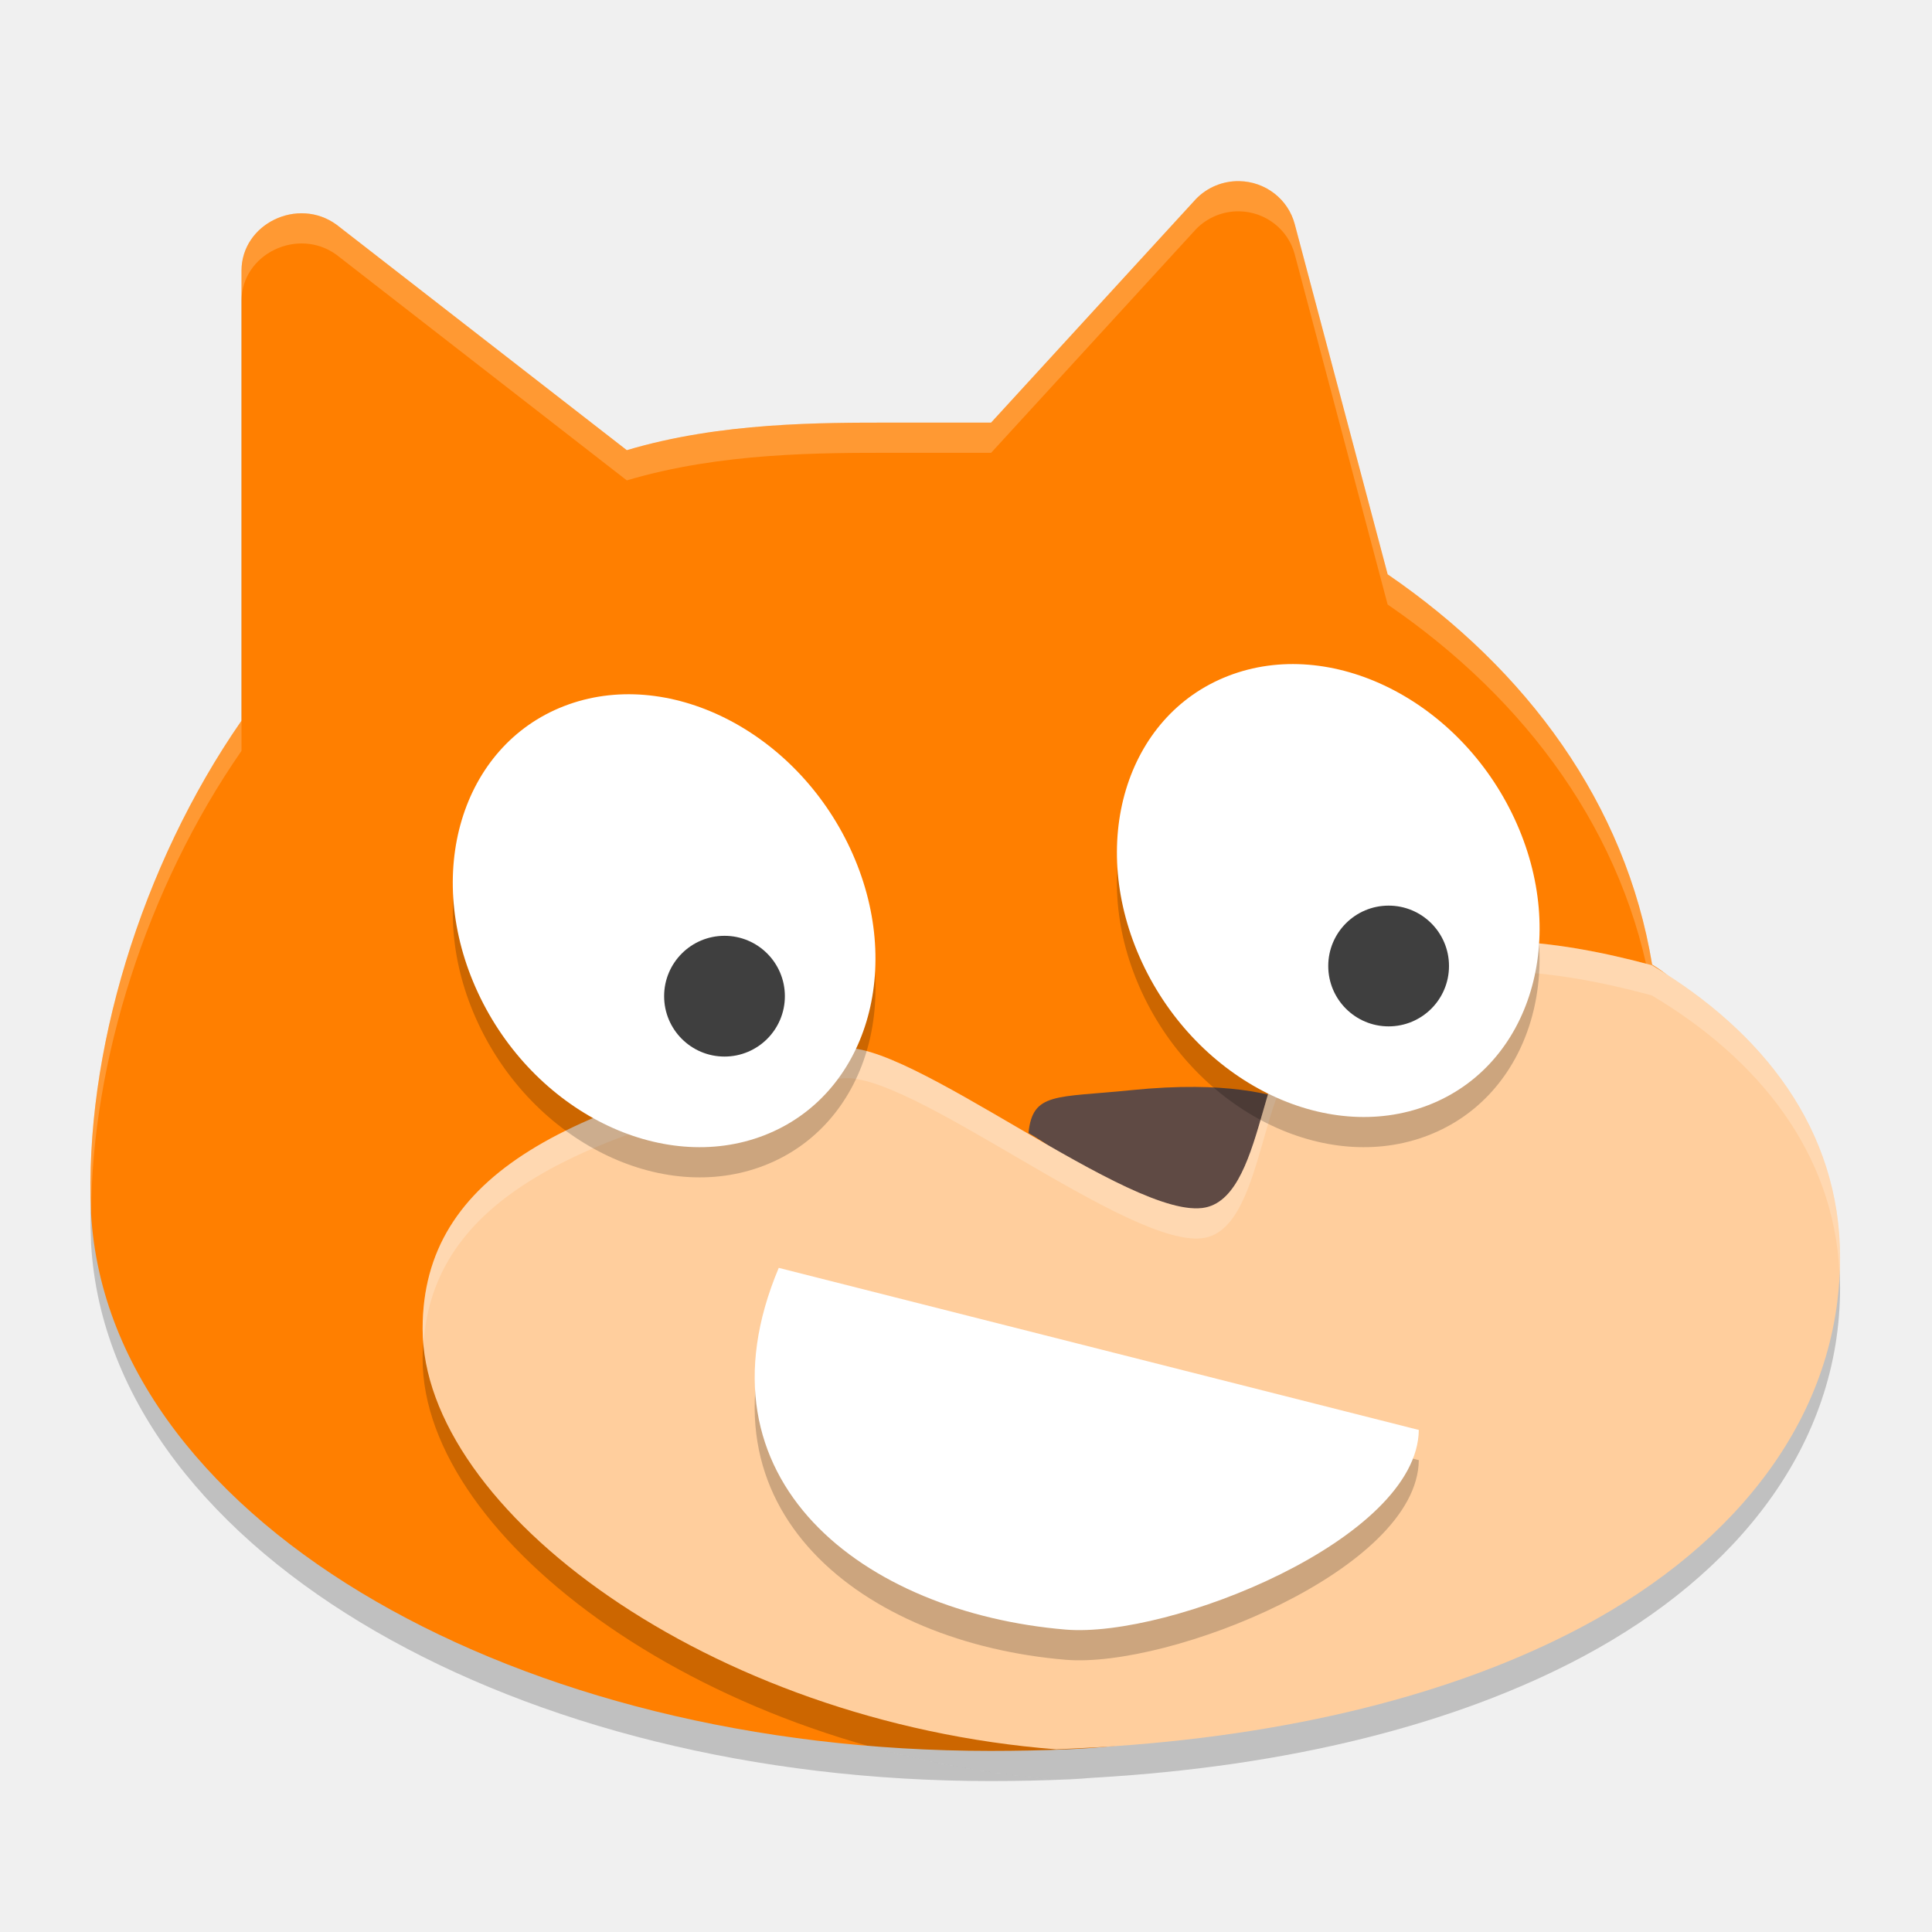
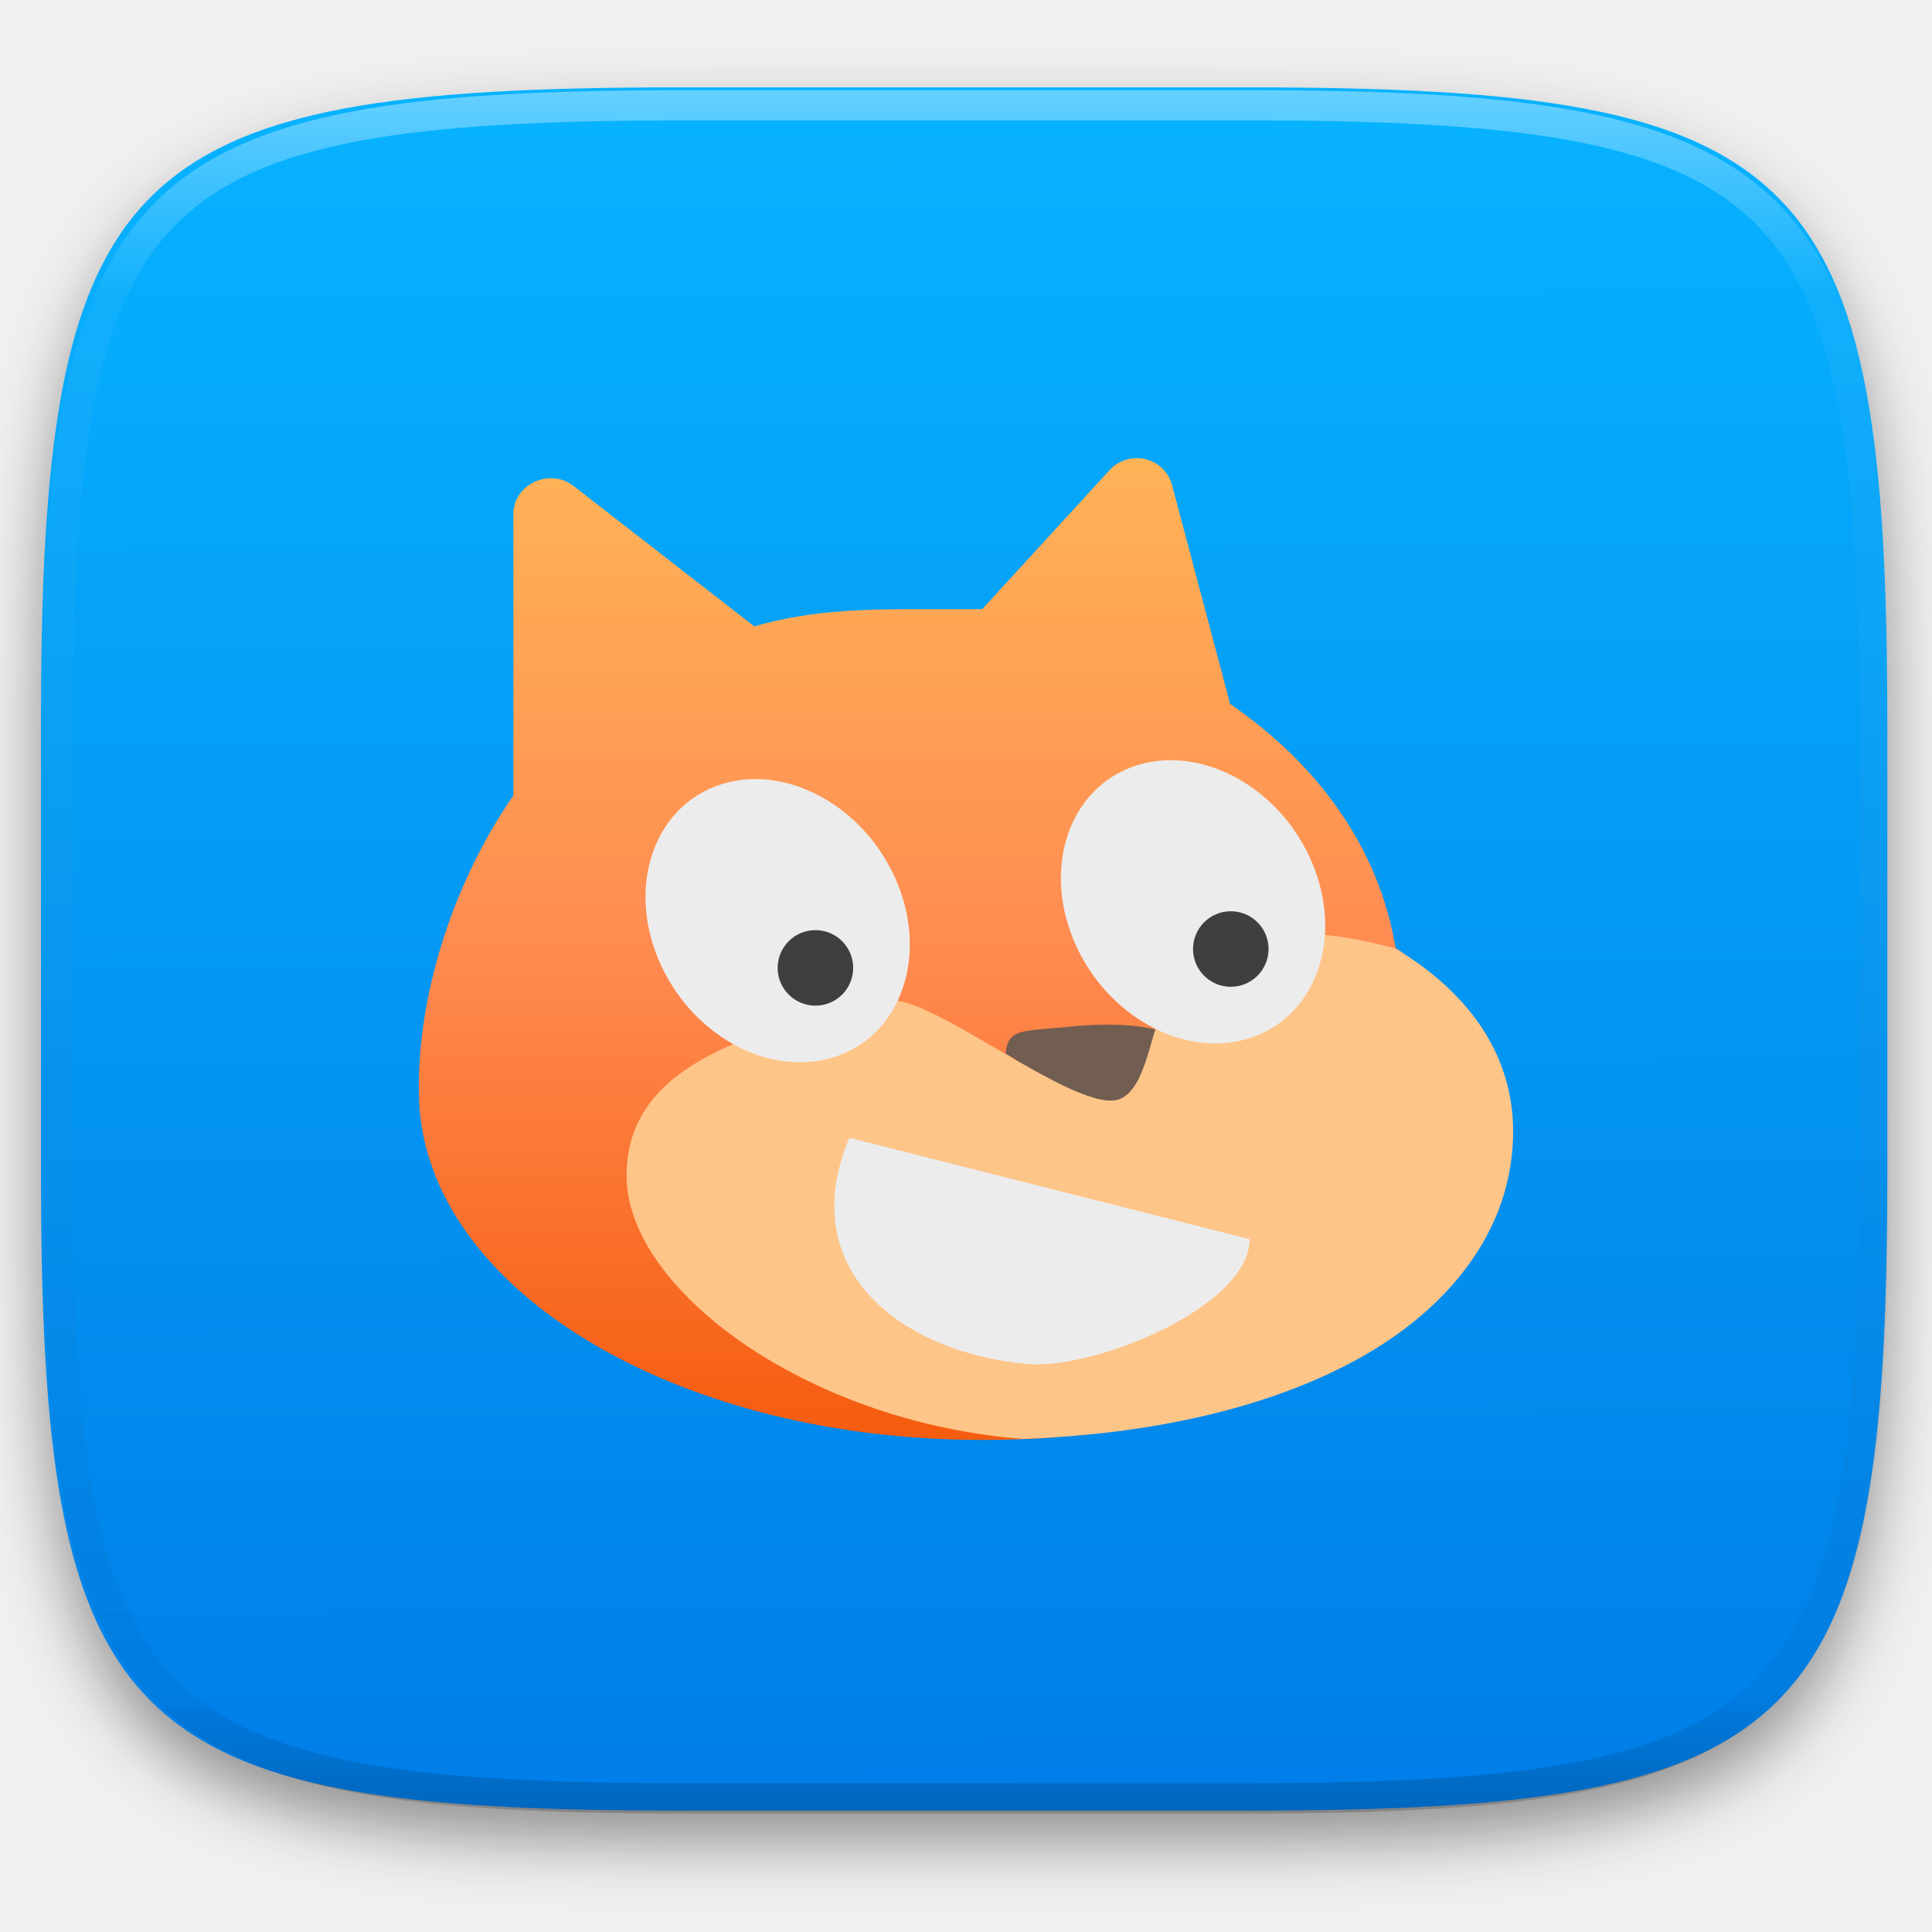
- <svg xmlns="http://www.w3.org/2000/svg" width="64" height="64" version="1">
-   <path style="opacity:0.2" d="M 41.049 7 C 40.509 6.992 39.991 7.207 39.619 7.592 L 32.832 15 L 29.594 15 C 27.188 15 23.868 14.988 20.764 15.914 L 11.145 8.439 C 9.868 7.513 8 8.41 8 9.971 L 8 24.873 C 4.663 29.682 2.78 35.924 3.016 41.168 C 3.016 41.175 3.016 41.182 3.016 41.189 C 3.314 46.442 7.064 50.935 12.447 54.043 C 17.83 57.151 24.974 59 32.811 59 C 33.685 59 34.549 58.981 35.398 58.945 C 35.688 58.933 35.965 58.909 36.244 58.887 C 35.844 58.907 35.433 58.934 35.047 58.947 C 35.031 58.948 35.014 58.949 34.998 58.949 C 34.995 58.949 34.993 58.949 34.99 58.949 C 23.488 58.055 14 50.997 14 45.016 C 14 44.865 14.019 44.726 14.027 44.58 C 14.027 44.577 14.028 44.575 14.027 44.572 C 14.01 44.386 14 44.2 14 44.016 C 14 38.87 18.869 36.508 27.811 34.736 C 29.985 34.305 37.529 40.504 39.932 40 C 42.032 39.56 41.703 33.925 43.67 33.746 C 46.361 33.502 44.411 31.498 46.928 31.506 C 47.807 31.258 48.803 31.155 49.883 31.182 C 51.306 31.216 52.883 31.491 54.527 31.926 C 53.421 27.056 50.282 22.979 45.967 20.025 L 42.889 8.422 C 42.669 7.595 41.917 7.014 41.049 7 z M 36.668 58.857 C 36.608 58.861 36.55 58.867 36.49 58.871 C 36.549 58.866 36.61 58.863 36.668 58.857 z" />
-   <path style="fill:#ff7f00" d="m 41.048,6 c -0.54,-0.008 -1.058,0.207 -1.43,0.592 L 32.831,14 h -3.238 c -2.405,0 -5.725,-0.013 -8.829,0.913 L 11.145,7.44 C 9.868,6.513 8,7.41 8,8.97 V 23.873 c -3.337,4.809 -5.219,11.051 -4.984,16.295 -4.42e-5,0.007 -4.42e-5,0.015 0,0.022 0.298,5.253 4.048,9.746 9.431,12.854 5.383,3.108 12.528,4.957 20.364,4.957 0.874,0 1.737,-0.018 2.587,-0.054 6.699,-0.282 10.436,-3.227 14.947,-5.64 5.083,-2.719 3.816,-3.927 3.816,-9.139 0,-4.253 4.261,-9.027 0.568,-11.216 -0.877,-5.323 -4.147,-9.767 -8.761,-12.926 L 42.889,7.422 C 42.669,6.595 41.917,6.014 41.048,6 Z" />
-   <path style="opacity:0.2;fill:#ffffff" d="M 41.049 6 C 40.509 5.992 39.991 6.207 39.619 6.592 L 32.832 14 L 29.594 14 C 27.188 14 23.868 13.988 20.764 14.914 L 11.145 7.439 C 9.868 6.513 8 7.41 8 8.971 L 8 9.971 C 8 8.41 9.868 7.513 11.145 8.439 L 20.764 15.914 C 23.868 14.988 27.188 15 29.594 15 L 32.832 15 L 39.619 7.592 C 39.991 7.207 40.509 6.992 41.049 7 C 41.917 7.014 42.669 7.595 42.889 8.422 L 45.967 20.025 C 50.581 23.184 53.852 27.628 54.729 32.951 C 55.655 33.5 56.081 34.213 56.199 35.039 C 56.323 33.786 56.011 32.711 54.729 31.951 C 53.852 26.628 50.581 22.184 45.967 19.025 L 42.889 7.422 C 42.669 6.595 41.917 6.014 41.049 6 z M 8 23.873 C 4.663 28.682 2.78 34.924 3.016 40.168 C 3.016 40.175 3.016 40.182 3.016 40.189 C 3.017 40.205 3.019 40.221 3.02 40.236 C 3.027 35.195 4.856 29.403 8 24.873 L 8 23.873 z M 54.178 43.863 C 54.173 43.964 54.16 44.066 54.16 44.166 C 54.16 45.658 54.254 46.801 54.283 47.766 C 54.342 46.766 54.214 45.514 54.178 43.863 z" />
-   <path style="fill:#5f4a44" d="m 39.603,36.006 c -0.644,-0.006 -1.352,0.028 -2.13,0.107 -2.502,0.255 -3.265,0.058 -3.403,1.419 2.295,1.298 4.371,4.219 5.732,3.955 1.236,-0.24 2.038,-3.56 2.554,-5.141 -0.749,-0.207 -1.658,-0.331 -2.754,-0.34 z" />
-   <path d="m 49.882,32.182 c -1.079,-0.026 -2.075,0.075 -2.954,0.323 -2.517,-0.007 -0.567,1.996 -3.258,2.24 -1.967,0.178 -1.638,5.814 -3.738,6.255 -2.403,0.504 -9.947,-5.694 -12.122,-5.263 -8.941,1.772 -13.81,4.134 -13.81,9.28 0,5.981 9.489,13.039 20.99,13.933 0.003,2.1e-4 0.005,-2.09e-4 0.008,0 0.016,-5.83e-4 0.033,-0.002 0.049,-0.003 0.417,-0.015 0.862,-0.043 1.292,-0.064 6.287,-0.373 11.836,-1.727 16.122,-4.02 5.083,-2.719 8.494,-6.993 8.494,-12.206 0,-4.24 -2.563,-7.495 -6.239,-9.683 -1.713,-0.465 -3.355,-0.755 -4.834,-0.791 z" style="opacity:0.2" />
-   <path style="fill:#ffce9d" d="m 49.882,31.182 c -1.079,-0.026 -2.075,0.075 -2.954,0.323 -2.517,-0.007 -0.567,1.996 -3.258,2.24 C 41.703,33.924 42.032,39.56 39.932,40 37.529,40.504 29.984,34.306 27.81,34.737 18.869,36.509 14,38.871 14,44.016 c 0,5.981 9.489,13.039 20.99,13.933 0.003,2.1e-4 0.005,-2.09e-4 0.008,0 0.016,-5.83e-4 0.033,-0.002 0.049,-0.003 0.417,-0.015 0.862,-0.043 1.292,-0.064 6.287,-0.373 11.836,-1.727 16.122,-4.02 5.083,-2.719 8.494,-6.993 8.494,-12.206 0,-4.24 -2.563,-7.495 -6.239,-9.683 C 53.003,31.509 51.36,31.218 49.882,31.182 Z" />
-   <path style="opacity:0.2;fill:#ffffff" d="M 49.883 31.182 C 48.803 31.155 47.807 31.258 46.928 31.506 C 44.411 31.498 46.361 33.502 43.67 33.746 C 41.703 33.925 42.032 39.56 39.932 40 C 37.529 40.504 29.985 34.305 27.811 34.736 C 18.869 36.508 14 38.87 14 44.016 C 14 44.2 14.01 44.386 14.027 44.572 C 14.308 39.739 19.135 37.456 27.811 35.736 C 29.985 35.305 37.529 41.504 39.932 41 C 42.032 40.56 41.703 34.925 43.67 34.746 C 46.361 34.502 44.411 32.498 46.928 32.506 C 47.807 32.258 48.803 32.155 49.883 32.182 C 51.361 32.217 53.002 32.508 54.715 32.973 C 58.239 35.071 60.734 38.153 60.934 42.141 C 60.94 41.979 60.955 41.819 60.955 41.656 C 60.955 37.417 58.39 34.161 54.715 31.973 C 53.002 31.508 51.361 31.217 49.883 31.182 z" />
-   <path d="m 47,48.369 c -0.042,3.623 -8.25,6.903 -11.701,6.613 -6.661,-0.56 -12.472,-4.932 -9.503,-11.982 z" style="opacity:0.2" />
-   <ellipse style="opacity:0.2" cx="27.053" cy="44.435" rx="6.612" ry="7.844" transform="matrix(0.9324515,-0.3612953,0.4225083,0.906359,0,0)" />
-   <path style="fill:#ffffff" d="m 47,47.369 c -0.042,3.623 -8.25,6.903 -11.701,6.613 C 28.638,53.423 22.827,49.05 25.797,42 Z" />
-   <ellipse cx="6.646" cy="37.404" rx="6.612" ry="7.844" transform="matrix(0.9324515,-0.3612953,0.4225083,0.906359,0,0)" style="opacity:0.2" />
-   <ellipse style="fill:#ffffff" cx="7.069" cy="36.469" rx="6.612" ry="7.844" transform="matrix(0.9324515,-0.3612953,0.4225083,0.906359,0,0)" />
-   <circle style="fill:#3f3f3f" cx="24" cy="33" r="2" />
-   <ellipse cx="27.477" cy="43.501" rx="6.612" ry="7.844" transform="matrix(0.9324515,-0.3612953,0.4225083,0.906359,0,0)" style="fill:#ffffff" />
-   <circle cx="46" cy="32" r="2" style="fill:#3f3f3f" />
+ <svg xmlns="http://www.w3.org/2000/svg" style="isolation:isolate" viewBox="0 0 256 256" width="256" height="256">
+   <defs>
+     <filter id="uOe6pH1NsLrfe24BJxL3wUGF2XJNmgxr" x="-200%" y="-200%" width="400%" height="400%" filterUnits="objectBoundingBox" color-interpolation-filters="sRGB">
+       <feGaussianBlur in="SourceGraphic" stdDeviation="4.294" />
+       <feOffset dx="0" dy="4" result="pf_100_offsetBlur" />
+       <feFlood flood-color="#000000" flood-opacity="0.4" />
+       <feComposite in2="pf_100_offsetBlur" operator="in" result="pf_100_dropShadow" />
+       <feBlend in="SourceGraphic" in2="pf_100_dropShadow" mode="normal" />
+     </filter>
+   </defs>
+   <g filter="url(#uOe6pH1NsLrfe24BJxL3wUGF2XJNmgxr)">
+     <linearGradient id="_lgradient_65" x1="0.187" y1="0.005" x2="0.19" y2="0.999" gradientTransform="matrix(244.648,0,0,228.338,5.43,11.577)" gradientUnits="userSpaceOnUse">
+       <stop offset="0%" stop-opacity="1" style="stop-color:rgb(7,179,255)" />
+       <stop offset="100%" stop-opacity="1" style="stop-color:rgb(0,125,232)" />
+     </linearGradient>
+     <path d=" M 165.439 11.577 C 239.495 11.577 250.078 22.134 250.078 96.12 L 250.078 155.371 C 250.078 229.358 239.495 239.915 165.439 239.915 L 90.069 239.915 C 16.014 239.915 5.43 229.358 5.43 155.371 L 5.43 96.12 C 5.43 22.134 16.014 11.577 90.069 11.577 L 165.439 11.577 Z " id="shape" fill="url(#_lgradient_65)" />
+   </g>
+   <g opacity="0.4">
+     <linearGradient id="_lgradient_66" x1="0.517" y1="0" x2="0.517" y2="1" gradientTransform="matrix(244.65,0,0,228.34,5.68,11.95)" gradientUnits="userSpaceOnUse">
+       <stop offset="0%" stop-opacity="1" style="stop-color:rgb(255,255,255)" />
+       <stop offset="12.5%" stop-opacity="0.098" style="stop-color:rgb(255,255,255)" />
+       <stop offset="92.5%" stop-opacity="0.098" style="stop-color:rgb(0,0,0)" />
+       <stop offset="100%" stop-opacity="0.498" style="stop-color:rgb(0,0,0)" />
+     </linearGradient>
+     <path d=" M 165.068 11.951 C 169.396 11.941 173.724 11.991 178.052 12.089 C 181.927 12.167 185.803 12.315 189.678 12.541 C 193.131 12.737 196.583 13.022 200.026 13.395 C 203.085 13.73 206.144 14.181 209.174 14.741 C 211.889 15.243 214.574 15.881 217.22 16.657 C 219.62 17.355 221.971 18.219 224.243 19.241 C 226.358 20.184 228.384 21.304 230.302 22.591 C 232.142 23.829 233.863 25.244 235.437 26.806 C 237.001 28.378 238.417 30.088 239.656 31.925 C 240.945 33.841 242.066 35.865 243.02 37.967 C 244.043 40.247 244.909 42.585 245.617 44.972 C 246.394 47.615 247.034 50.297 247.535 53.009 C 248.096 56.035 248.548 59.081 248.883 62.136 C 249.257 65.575 249.542 69.014 249.739 72.462 C 249.965 76.323 250.112 80.194 250.201 84.055 C 250.289 88.378 250.339 92.701 250.329 97.014 L 250.329 155.226 C 250.339 159.549 250.289 163.862 250.201 168.185 C 250.112 172.056 249.965 175.917 249.739 179.778 C 249.542 183.226 249.257 186.675 248.883 190.104 C 248.548 193.159 248.096 196.215 247.535 199.241 C 247.034 201.943 246.394 204.625 245.617 207.268 C 244.909 209.655 244.043 212.003 243.02 214.273 C 242.066 216.385 240.945 218.399 239.656 220.315 C 238.417 222.152 237.001 223.872 235.437 225.434 C 233.863 226.996 232.142 228.411 230.302 229.649 C 228.384 230.936 226.358 232.056 224.243 232.999 C 221.971 234.021 219.62 234.885 217.22 235.593 C 214.574 236.369 211.889 237.007 209.174 237.499 C 206.144 238.068 203.085 238.51 200.026 238.845 C 196.583 239.218 193.131 239.503 189.678 239.699 C 185.803 239.925 181.927 240.073 178.052 240.161 C 173.724 240.249 169.396 240.299 165.068 240.289 L 90.942 240.289 C 86.614 240.299 82.286 240.249 77.958 240.161 C 74.083 240.073 70.207 239.925 66.332 239.699 C 62.879 239.503 59.427 239.218 55.984 238.845 C 52.925 238.51 49.866 238.068 46.836 237.499 C 44.121 237.007 41.436 236.369 38.79 235.593 C 36.39 234.885 34.039 234.021 31.767 232.999 C 29.652 232.056 27.626 230.936 25.708 229.649 C 23.868 228.411 22.147 226.996 20.573 225.434 C 19.009 223.872 17.593 222.152 16.354 220.315 C 15.065 218.399 13.944 216.385 12.99 214.273 C 11.967 212.003 11.101 209.655 10.393 207.268 C 9.616 204.625 8.976 201.943 8.475 199.241 C 7.914 196.215 7.462 193.159 7.127 190.104 C 6.753 186.675 6.468 183.226 6.271 179.778 C 6.045 175.917 5.898 172.056 5.809 168.185 C 5.721 163.862 5.671 159.549 5.681 155.226 L 5.681 97.014 C 5.671 92.701 5.721 88.378 5.809 84.055 C 5.898 80.194 6.045 76.323 6.271 72.462 C 6.468 69.014 6.753 65.575 7.127 62.136 C 7.462 59.081 7.914 56.035 8.475 53.009 C 8.976 50.297 9.616 47.615 10.393 44.972 C 11.101 42.585 11.967 40.247 12.99 37.967 C 13.944 35.865 15.065 33.841 16.354 31.925 C 17.593 30.088 19.009 28.378 20.573 26.806 C 22.147 25.244 23.868 23.829 25.708 22.591 C 27.626 21.304 29.652 20.184 31.767 19.241 C 34.039 18.219 36.39 17.355 38.79 16.657 C 41.436 15.881 44.121 15.243 46.836 14.741 C 49.866 14.181 52.925 13.73 55.984 13.395 C 59.427 13.022 62.879 12.737 66.332 12.541 C 70.207 12.315 74.083 12.167 77.958 12.089 C 82.286 11.991 86.614 11.941 90.942 11.951 L 165.068 11.951 Z  M 165.078 15.96 C 169.376 15.95 173.675 15.999 177.973 16.087 C 181.8 16.176 185.626 16.323 189.452 16.539 C 192.836 16.736 196.219 17.011 199.583 17.384 C 202.554 17.699 205.515 18.131 208.446 18.681 C 211.023 19.153 213.58 19.762 216.099 20.499 C 218.322 21.147 220.495 21.953 222.6 22.896 C 224.509 23.751 226.338 24.763 228.069 25.922 C 229.692 27.013 231.207 28.26 232.594 29.646 C 233.981 31.031 235.23 32.544 236.332 34.165 C 237.492 35.894 238.506 37.712 239.361 39.608 C 240.306 41.72 241.112 43.892 241.761 46.102 C 242.509 48.617 243.109 51.162 243.591 53.736 C 244.132 56.664 244.565 59.611 244.889 62.578 C 245.263 65.938 245.539 69.308 245.735 72.688 C 245.952 76.51 246.109 80.322 246.188 84.144 C 246.276 88.437 246.325 92.721 246.325 97.014 C 246.325 97.014 246.325 97.014 246.325 97.014 L 246.325 155.226 C 246.325 155.226 246.325 155.226 246.325 155.226 C 246.325 159.519 246.276 163.803 246.188 168.096 C 246.109 171.918 245.952 175.74 245.735 179.552 C 245.539 182.932 245.263 186.302 244.889 189.672 C 244.565 192.629 244.132 195.576 243.591 198.504 C 243.109 201.078 242.509 203.623 241.761 206.138 C 241.112 208.358 240.306 210.52 239.361 212.632 C 238.506 214.528 237.492 216.356 236.332 218.075 C 235.23 219.706 233.981 221.219 232.594 222.604 C 231.207 223.98 229.692 225.227 228.069 226.318 C 226.338 227.477 224.509 228.489 222.6 229.344 C 220.495 230.297 218.322 231.093 216.099 231.741 C 213.58 232.478 211.023 233.087 208.446 233.559 C 205.515 234.109 202.554 234.541 199.583 234.865 C 196.219 235.229 192.836 235.514 189.452 235.701 C 185.626 235.917 181.8 236.074 177.973 236.153 C 173.675 236.251 169.376 236.29 165.078 236.29 C 165.078 236.29 165.078 236.29 165.068 236.29 L 90.942 236.29 C 90.932 236.29 90.932 236.29 90.932 236.29 C 86.634 236.29 82.335 236.251 78.037 236.153 C 74.21 236.074 70.384 235.917 66.558 235.701 C 63.174 235.514 59.791 235.229 56.427 234.865 C 53.456 234.541 50.495 234.109 47.564 233.559 C 44.987 233.087 42.43 232.478 39.911 231.741 C 37.688 231.093 35.515 230.297 33.41 229.344 C 31.501 228.489 29.672 227.477 27.941 226.318 C 26.318 225.227 24.803 223.98 23.416 222.604 C 22.029 221.219 20.78 219.706 19.678 218.075 C 18.518 216.356 17.504 214.528 16.649 212.632 C 15.704 210.52 14.898 208.358 14.249 206.138 C 13.501 203.623 12.901 201.078 12.419 198.504 C 11.878 195.576 11.445 192.629 11.121 189.672 C 10.747 186.302 10.472 182.932 10.275 179.552 C 10.058 175.74 9.901 171.918 9.822 168.096 C 9.734 163.803 9.685 159.519 9.685 155.226 C 9.685 155.226 9.685 155.226 9.685 155.226 L 9.685 97.014 C 9.685 97.014 9.685 97.014 9.685 97.014 C 9.685 92.721 9.734 88.437 9.822 84.144 C 9.901 80.322 10.058 76.51 10.275 72.688 C 10.472 69.308 10.747 65.938 11.121 62.578 C 11.445 59.611 11.878 56.664 12.419 53.736 C 12.901 51.162 13.501 48.617 14.249 46.102 C 14.898 43.892 15.704 41.72 16.649 39.608 C 17.504 37.712 18.518 35.894 19.678 34.165 C 20.78 32.544 22.029 31.031 23.416 29.646 C 24.803 28.26 26.318 27.013 27.941 25.922 C 29.672 24.763 31.501 23.751 33.41 22.896 C 35.515 21.953 37.688 21.147 39.911 20.499 C 42.43 19.762 44.987 19.153 47.564 18.681 C 50.495 18.131 53.456 17.699 56.427 17.384 C 59.791 17.011 63.174 16.736 66.558 16.539 C 70.384 16.323 74.21 16.176 78.037 16.087 C 82.335 15.999 86.634 15.95 90.932 15.96 C 90.932 15.96 90.932 15.96 90.942 15.96 L 165.068 15.96 C 165.078 15.96 165.078 15.96 165.078 15.96 Z " fill-rule="evenodd" id="highlight" fill="url(#_lgradient_66)" />
+   </g>
+   <g id="icons" />
+   <g id="Group">
+     <linearGradient id="_lgradient_67" x1="0" y1="0" x2="-1.8369701987210297e-16" y2="1" gradientTransform="matrix(133.191,0,0,130.092,55.501,60.704)" gradientUnits="userSpaceOnUse">
+       <stop offset="0%" stop-opacity="1" style="stop-color:rgb(255,179,87)" />
+       <stop offset="50%" stop-opacity="1" style="stop-color:rgb(255,139,81)" />
+       <stop offset="100%" stop-opacity="1" style="stop-color:rgb(245,92,15)" />
+     </linearGradient>
+     <path d=" M 150.698 60.704 C 149.348 60.685 148.051 61.222 147.121 62.185 L 130.141 80.718 L 122.041 80.718 C 116.024 80.718 107.718 80.685 99.953 83.002 L 75.886 64.305 C 72.693 61.987 68.02 64.23 68.019 68.135 L 68.019 105.417 C 59.671 117.448 54.961 133.063 55.55 146.182 C 55.55 146.2 55.55 146.219 55.55 146.237 C 56.297 159.378 65.676 170.62 79.143 178.395 C 92.61 186.169 110.485 190.795 130.09 190.795 C 132.278 190.795 134.436 190.75 136.562 190.661 C 153.322 189.955 162.67 182.587 173.956 176.55 C 186.673 169.747 183.503 166.727 183.503 153.686 C 183.503 143.047 194.164 131.101 184.923 125.626 C 182.729 112.309 174.549 101.191 163.005 93.289 L 155.302 64.261 C 154.754 62.193 152.871 60.738 150.698 60.704 Z " id="Path" fill="url(#_lgradient_67)" />
+     <path d=" M 147.081 135.772 C 145.47 135.758 143.698 135.843 141.753 136.041 C 135.494 136.678 133.584 136.187 133.24 139.591 C 138.981 142.839 144.176 150.146 147.581 149.486 C 150.673 148.886 152.681 140.578 153.97 136.623 C 152.095 136.107 149.823 135.796 147.081 135.772 Z " id="Path" fill="rgb(114,93,81)" />
+     <path d=" M 172.798 123.703 C 170.098 123.638 167.608 123.891 165.409 124.512 C 159.112 124.494 163.991 129.505 157.257 130.116 C 152.337 130.562 153.16 144.662 147.905 145.763 C 141.894 147.024 123.019 131.518 117.579 132.596 C 95.211 137.03 83.03 142.939 83.03 155.812 C 83.03 170.775 106.768 188.431 135.542 190.668 C 135.549 190.669 135.556 190.668 135.563 190.668 C 135.603 190.667 135.644 190.663 135.684 190.661 C 136.727 190.625 137.841 190.553 138.916 190.501 C 154.646 189.569 168.526 186.181 179.249 180.444 C 191.967 173.641 200.498 162.949 200.498 149.907 C 200.498 139.301 194.086 131.158 184.89 125.682 C 180.606 124.52 176.496 123.793 172.798 123.703 L 172.798 123.703 Z " id="Path" fill="rgb(254,197,137)" />
+     <path d=" M 165.588 164.199 C 165.482 173.262 144.949 181.469 136.316 180.743 C 119.651 179.344 105.113 168.406 112.542 150.767 L 165.588 164.199 Z " id="Path" fill="rgb(236,236,236)" />
+     <path d=" M 87.619 127.973 C 83.043 118.157 86.239 107.509 94.752 104.211 C 103.265 100.912 113.892 106.204 118.468 116.02 C 123.044 125.837 119.848 136.485 111.335 139.783 C 102.822 143.081 92.195 137.79 87.619 127.973 Z " id="Ellipse" fill="rgb(236,236,236)" />
+     <circle vector-effect="non-scaling-stroke" cx="108.047" cy="128.251" r="5.004" id="Ellipse" fill="rgb(63,63,63)" />
+     <path d=" M 142.659 125.472 C 138.083 115.655 141.28 105.008 149.792 101.709 C 158.305 98.411 168.932 103.703 173.508 113.519 C 178.084 123.336 174.888 133.983 166.375 137.282 C 157.862 140.58 147.235 135.288 142.659 125.472 Z " id="Ellipse" fill="rgb(236,236,236)" />
+     <circle vector-effect="non-scaling-stroke" cx="163.086" cy="125.749" r="5.004" id="Ellipse" fill="rgb(63,63,63)" />
+   </g>
</svg>
